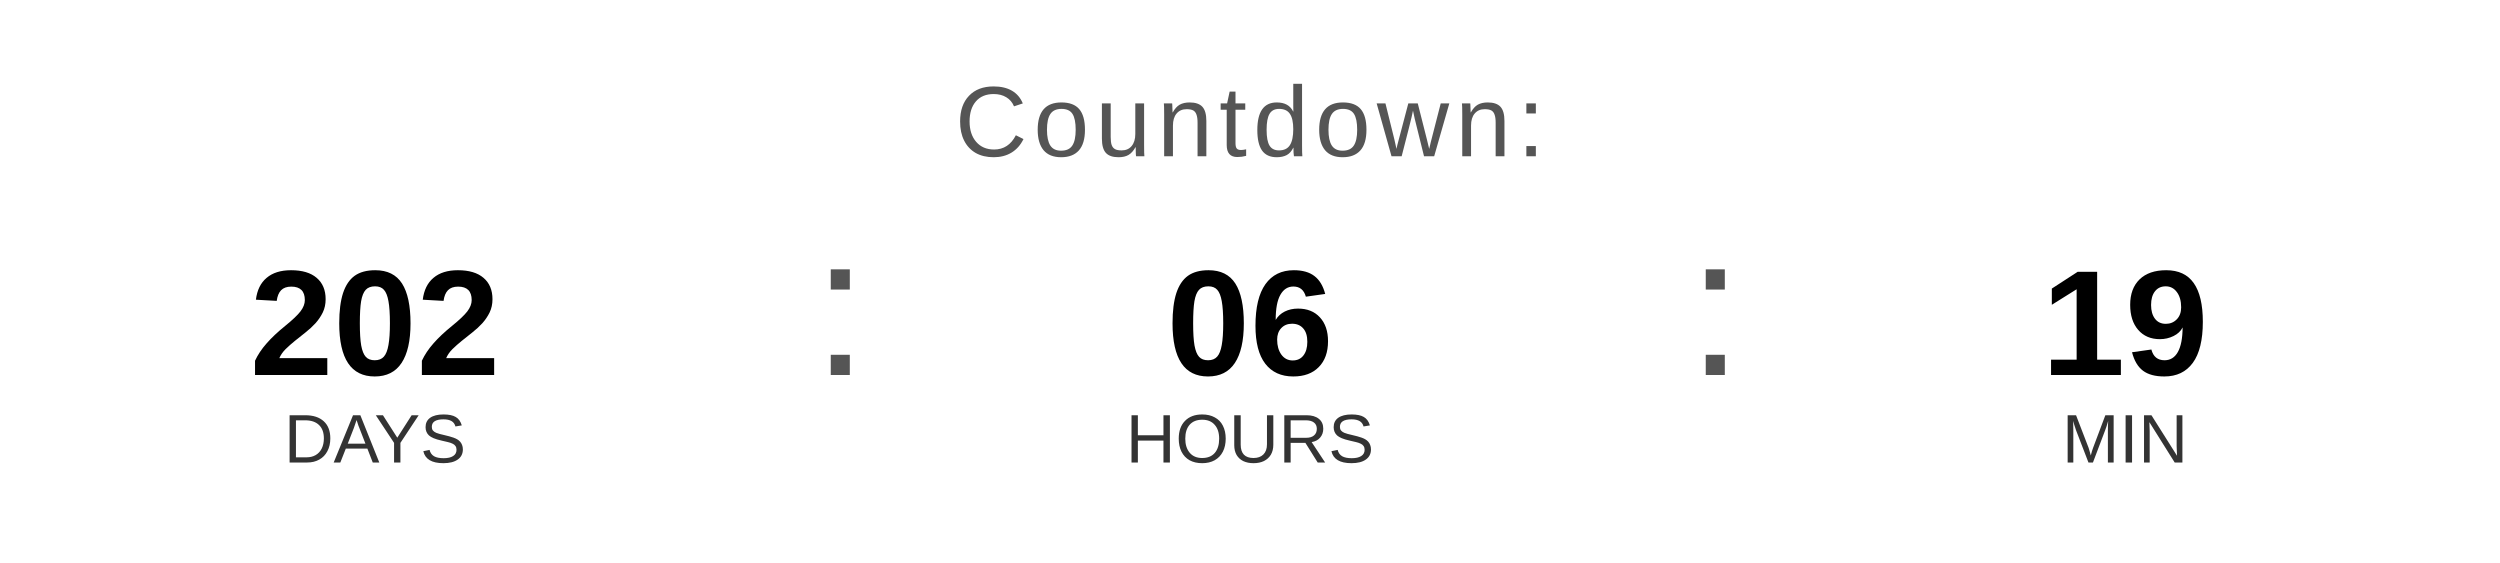
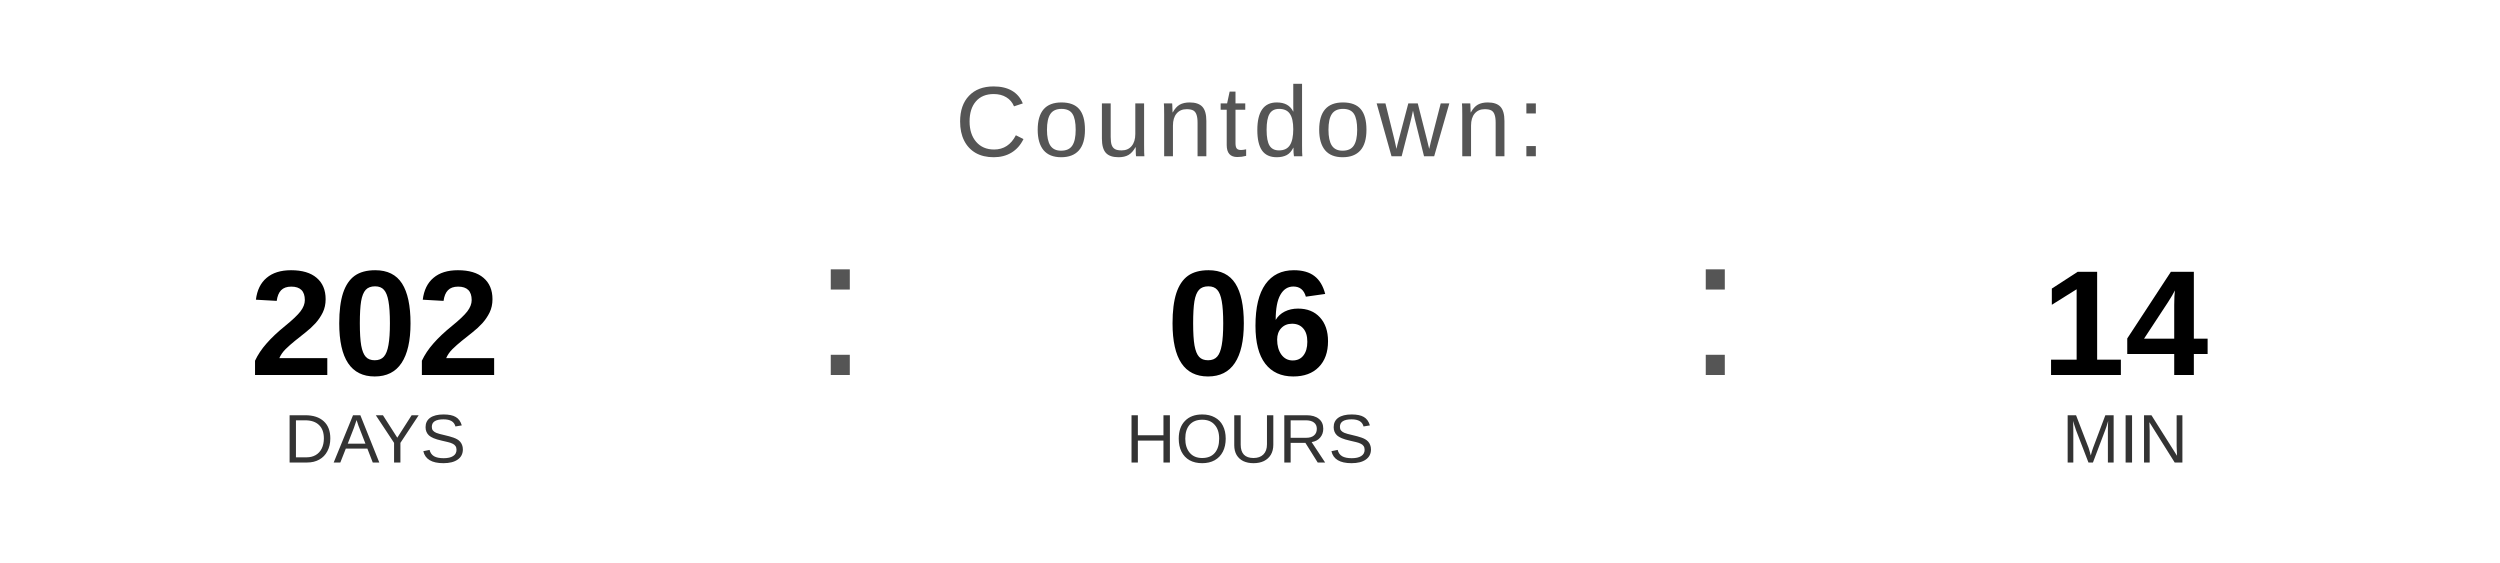
<svg xmlns="http://www.w3.org/2000/svg" width="400" height="90" viewBox="0 0 400 90">
  <text x="200" y="25" font-family="Arial, Helvetica, sans-serif" font-size="16" fill="#555555" text-anchor="middle" letter-spacing="1">
    Countdown:
  </text>
  <text x="60" y="60" font-family="Arial, Helvetica, sans-serif" font-size="24" font-weight="bold" fill="#000000" text-anchor="middle">202</text>
  <text x="60" y="74" font-family="Arial, Helvetica, sans-serif" font-size="11" fill="#333333" text-anchor="middle">DAYS</text>
  <text x="130" y="60" font-family="Arial, sans-serif" font-size="32" fill="#555555">:</text>
  <text x="200" y="60" font-family="Arial, Helvetica, sans-serif" font-size="24" font-weight="bold" fill="#000000" text-anchor="middle">06</text>
  <text x="200" y="74" font-family="Arial, Helvetica, sans-serif" font-size="11" fill="#333333" text-anchor="middle">HOURS</text>
  <text x="270" y="60" font-family="Arial, sans-serif" font-size="32" fill="#555555">:</text>
-   <text x="340" y="60" font-family="Arial, Helvetica, sans-serif" font-size="24" font-weight="bold" fill="#000000" text-anchor="middle">19</text>
+   <text x="340" y="60" font-family="Arial, Helvetica, sans-serif" font-size="24" font-weight="bold" fill="#000000" text-anchor="middle">14</text>
  <text x="340" y="74" font-family="Arial, Helvetica, sans-serif" font-size="11" fill="#333333" text-anchor="middle">MIN</text>
</svg>
